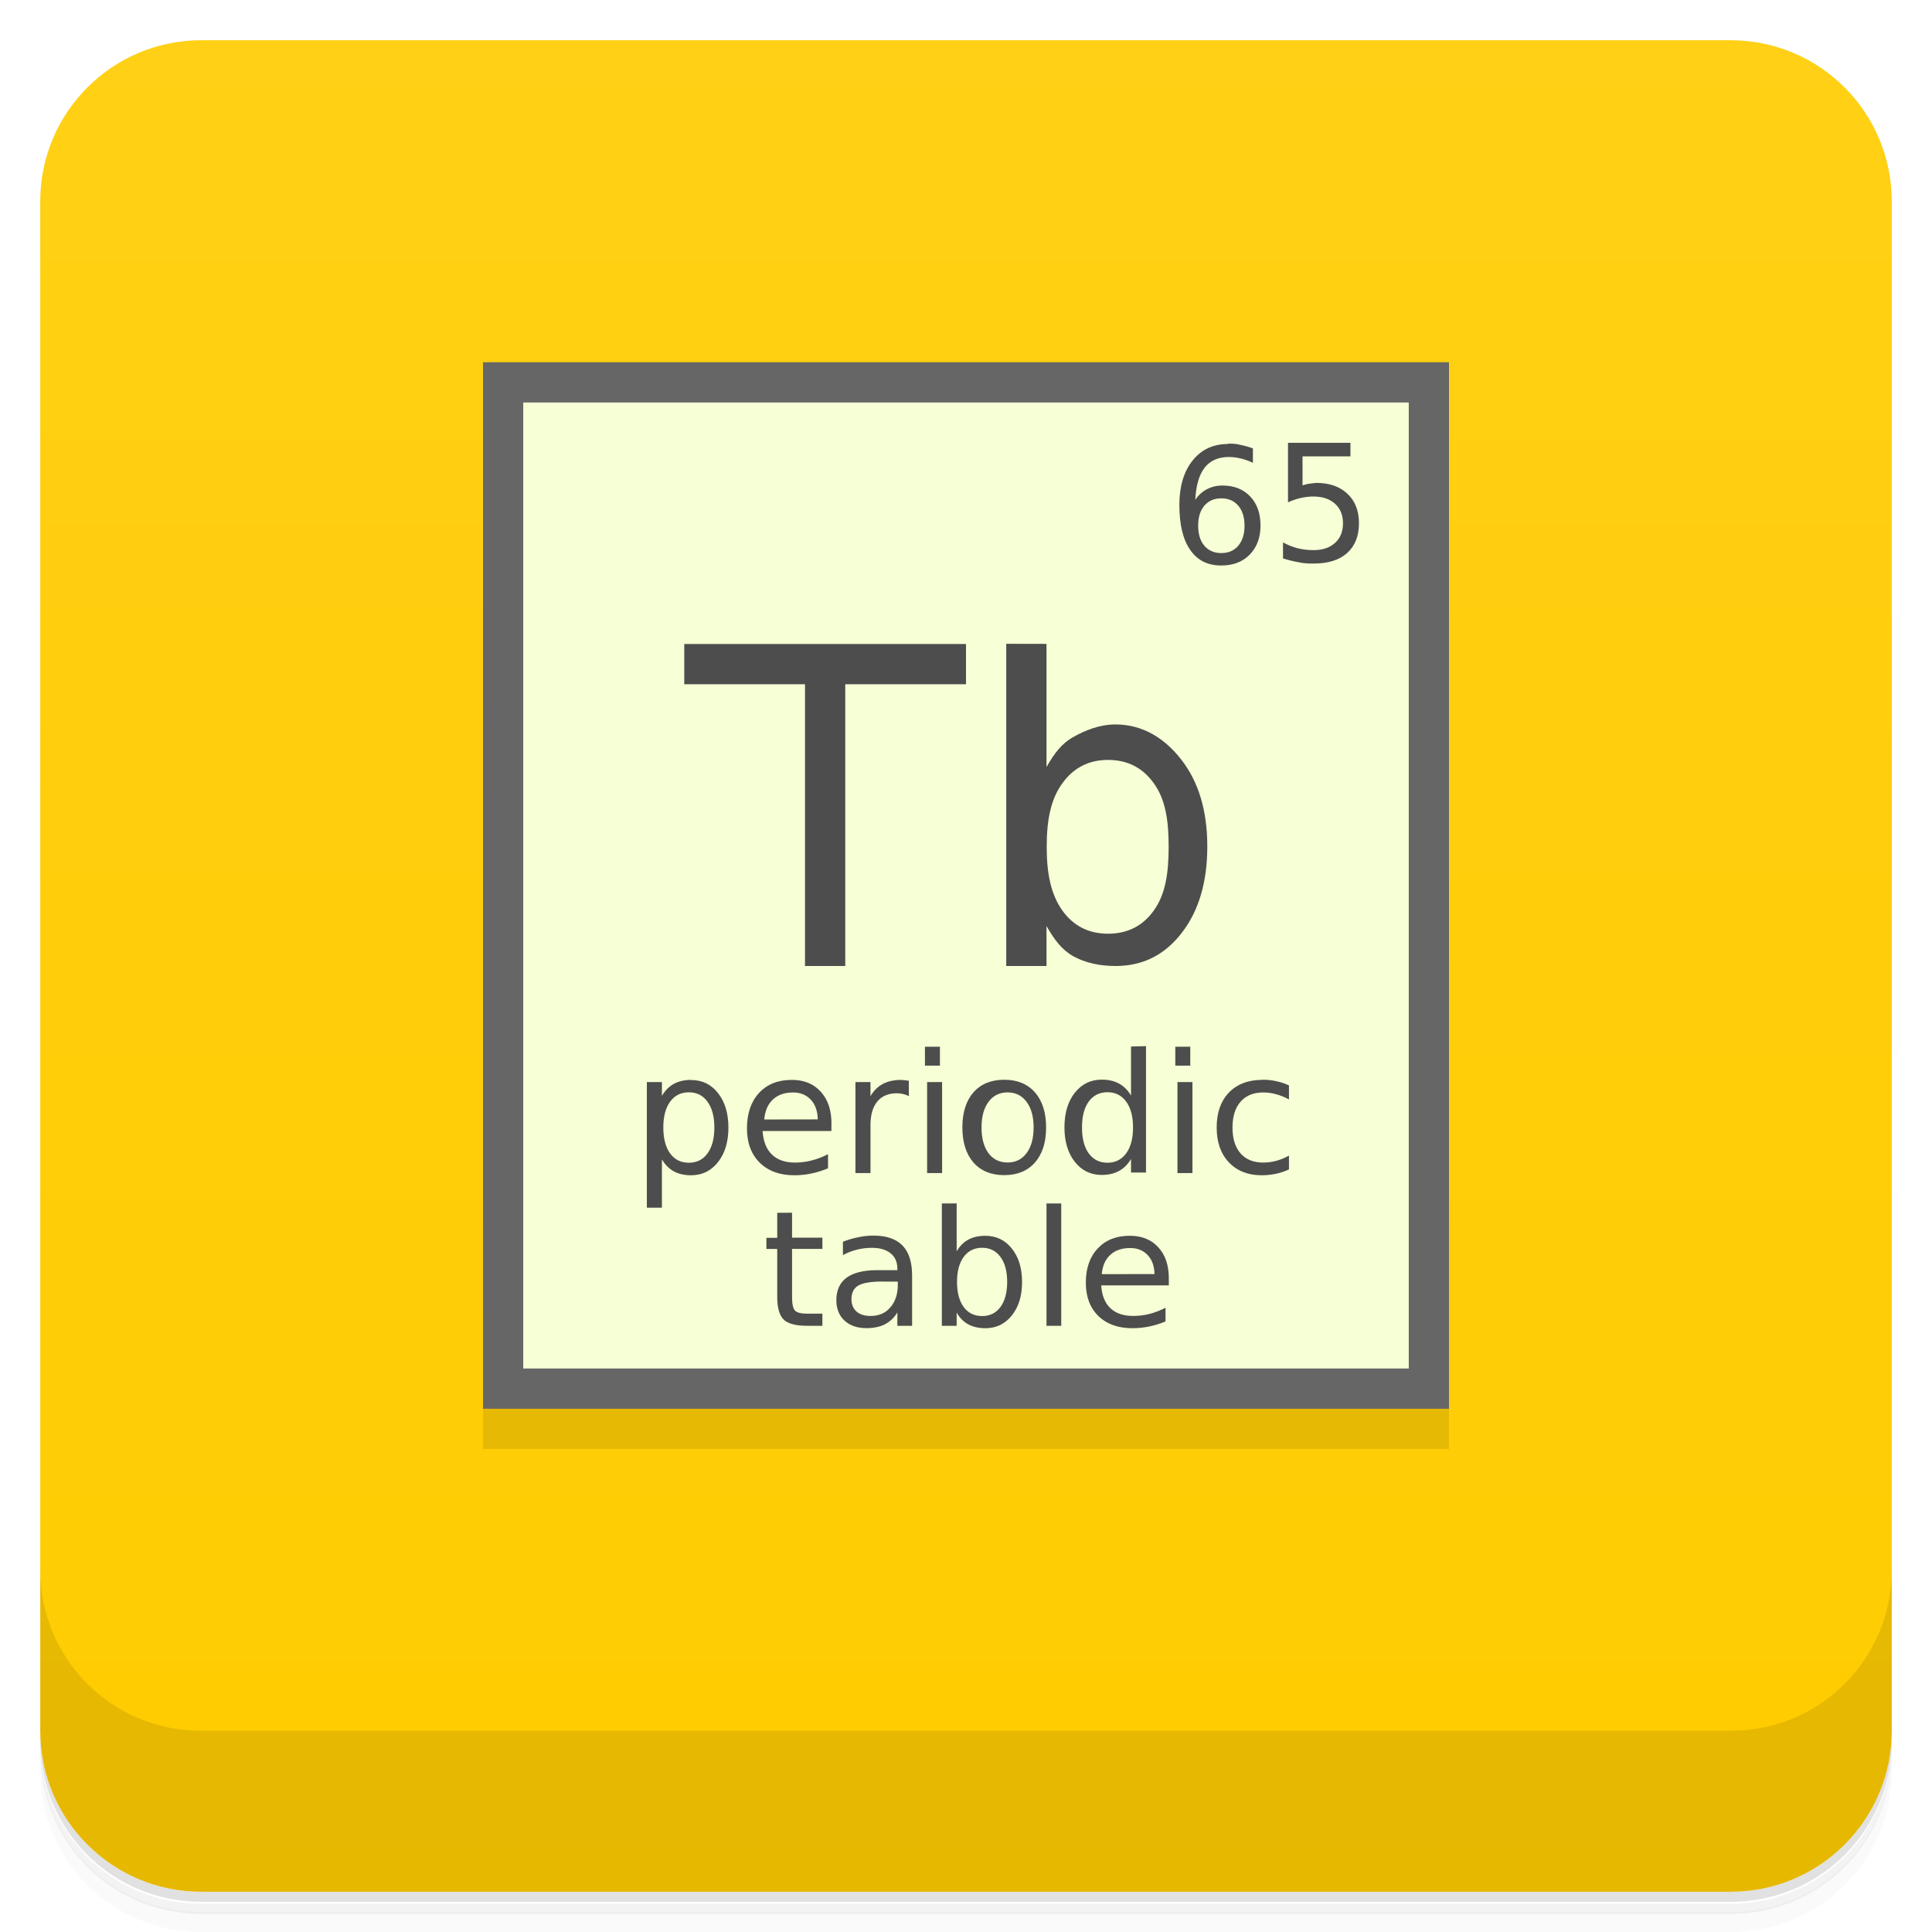
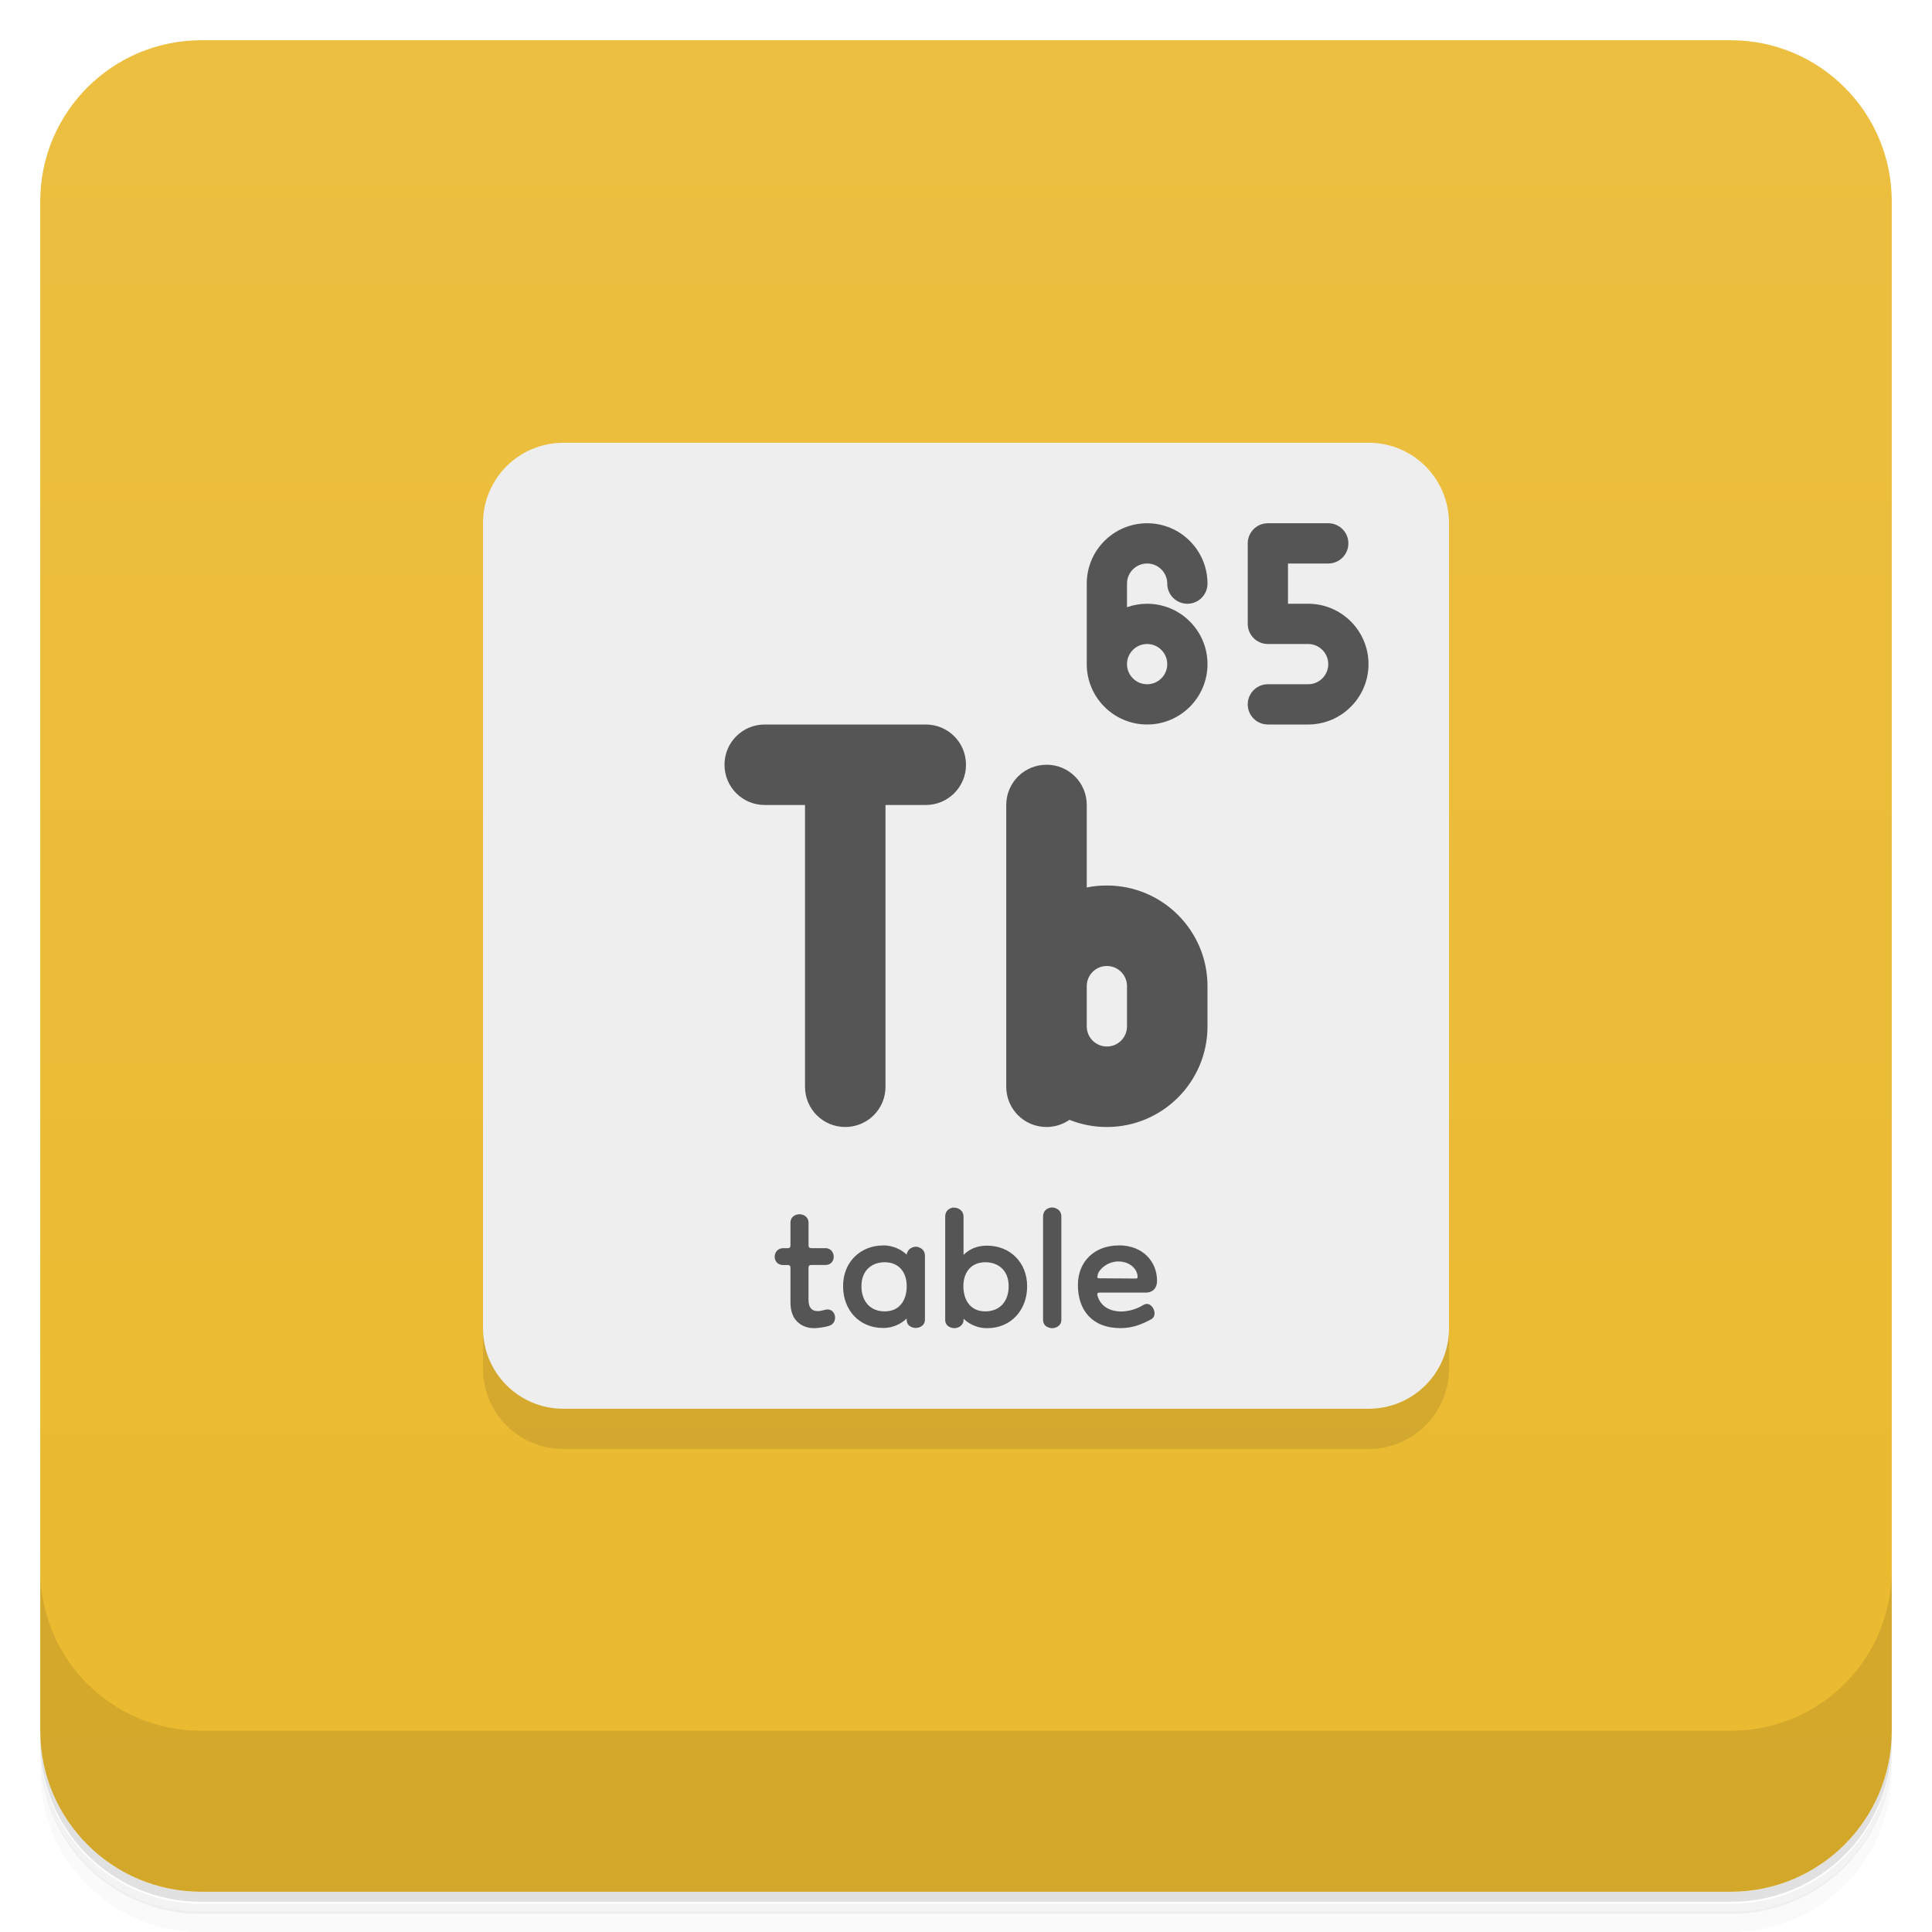
<svg xmlns="http://www.w3.org/2000/svg" version="1.1" viewBox="0 0 48 48">
  <defs>
    <linearGradient id="bg" x1="-47" x2="-1" gradientUnits="userSpaceOnUse">
-       <stop style="stop-color:#fc0" offset="0" />
-       <stop style="stop-color:#ffd015" offset="1" />
+       <stop style="stop-color:#eab92e" offset="0" />
+       <stop style="stop-color:#ecbf41" offset="1" />
    </linearGradient>
  </defs>
  <path d="m1 43v0.25c0 2.22 1.78 4 4 4h38c2.22 0 4-1.78 4-4v-0.25c0 2.22-1.78 4-4 4h-38c-2.22 0-4-1.78-4-4zm0 0.5v0.5c0 2.22 1.78 4 4 4h38c2.22 0 4-1.78 4-4v-0.5c0 2.22-1.78 4-4 4h-38c-2.22 0-4-1.78-4-4z" style="opacity:.02" />
  <path d="m1 43.3v0.25c0 2.22 1.78 4 4 4h38c2.22 0 4-1.78 4-4v-0.25c0 2.22-1.78 4-4 4h-38c-2.22 0-4-1.78-4-4z" style="opacity:.05" />
  <path d="m1 43v0.25c0 2.22 1.78 4 4 4h38c2.22 0 4-1.78 4-4v-0.25c0 2.22-1.78 4-4 4h-38c-2.22 0-4-1.78-4-4z" style="opacity:.1" />
  <rect transform="rotate(-90)" x="-47" y="1" width="46" height="46" rx="4" style="fill:url(#bg)" />
  <path d="m1 39v4c0 2.22 1.78 4 4 4h38c2.22 0 4-1.78 4-4v-4c0 2.22-1.78 4-4 4h-38c-2.22 0-4-1.78-4-4z" style="opacity:.1" />
-   <rect x="12" y="10" width="24" height="26" style="opacity:.1" />
-   <rect x="12" y="9" width="24" height="26" style="fill:#666" />
-   <rect x="13" y="10" width="22" height="24" style="fill:#f6ffd5" />
-   <path d="m32 11v1.48c0.109-0.049 0.216-0.086 0.32-0.109 0.105-0.023 0.209-0.035 0.314-0.035 0.225 0 0.403 0.061 0.535 0.18 0.131 0.119 0.197 0.281 0.197 0.486s-0.065 0.367-0.197 0.486c-0.131 0.12-0.31 0.18-0.535 0.18-0.139 0-0.27-0.016-0.395-0.047-0.125-0.032-0.246-0.08-0.363-0.145v0.398c0.136 0.042 0.267 0.074 0.393 0.096 0.128 0.03 0.253 0.031 0.375 0.031 0.355 0 0.631-0.087 0.826-0.262 0.195-0.176 0.293-0.423 0.293-0.74 0-0.308-0.095-0.551-0.285-0.73-0.19-0.181-0.447-0.271-0.773-0.271-0.057 0-0.115 0.017-0.172 0.018-0.057 0.009-0.115 0.023-0.172 0.043v-0.721h1.19v-0.336h-1.55zm-1.49 0.031c-0.369 0-0.662 0.137-0.881 0.412-0.219 0.274-0.328 0.643-0.328 1.1 0 0.491 0.091 0.866 0.27 1.12 0.178 0.258 0.434 0.387 0.771 0.387 0.294 0 0.53-0.09 0.707-0.271s0.268-0.422 0.268-0.721c0-0.306-0.087-0.548-0.258-0.725-0.169-0.179-0.398-0.27-0.691-0.27-0.14 0-0.267 0.031-0.383 0.092-0.116 0.06-0.212 0.149-0.289 0.262 0.019-0.356 0.095-0.621 0.232-0.797 0.138-0.176 0.34-0.266 0.6-0.266 0.099 0 0.199 0.012 0.299 0.037 0.102 0.024 0.202 0.06 0.301 0.107v-0.359h-0.002c-0.109-0.039-0.214-0.068-0.316-0.088-0.1-0.028-0.2-0.029-0.299-0.029zm-0.166 1.35c0.177 0 0.317 0.061 0.42 0.182 0.104 0.121 0.156 0.287 0.156 0.498 0 0.21-0.052 0.376-0.156 0.498-0.103 0.121-0.243 0.182-0.42 0.182s-0.318-0.061-0.422-0.182c-0.103-0.122-0.154-0.288-0.154-0.498 0-0.211 0.051-0.377 0.154-0.498 0.104-0.121 0.245-0.182 0.422-0.182z" style="fill:#4d4d4d" />
-   <path d="m17 16v1h3v7h1v-7h3v-1h-7zm8 0v8h1v-0.994c0.192 0.337 0.375 0.587 0.666 0.752 0.295 0.161 0.646 0.242 1.05 0.242 0.676 0 1.22-0.274 1.64-0.818 0.424-0.545 0.639-1.26 0.639-2.15 0-0.888-0.214-1.6-0.639-2.15-0.42-0.545-0.969-0.883-1.64-0.883-0.407 0-0.757 0.148-1.05 0.312-0.292 0.163-0.474 0.409-0.666 0.746v-3.06l-1-0.002zm2.53 2.88c0.483 0 0.864 0.195 1.14 0.586 0.278 0.388 0.365 0.889 0.365 1.57s-0.087 1.19-0.365 1.58c-0.275 0.388-0.655 0.582-1.14 0.582-0.483 0-0.865-0.195-1.14-0.582-0.275-0.391-0.385-0.893-0.385-1.58s0.11-1.19 0.385-1.57c0.278-0.39 0.659-0.586 1.14-0.586z" style="fill:#4d4d4d" />
-   <path d="m28.1 26v1.22c-0.078-0.134-0.177-0.233-0.298-0.298-0.119-0.066-0.262-0.099-0.429-0.099-0.274 0-0.497 0.109-0.67 0.326-0.171 0.218-0.257 0.504-0.257 0.858s0.086 0.641 0.257 0.858c0.172 0.218 0.396 0.326 0.67 0.326 0.167 0 0.31-0.034 0.429-0.099 0.12-0.066 0.219-0.164 0.298-0.298v0.337h0.372v-3.14zm-5.12 0.006v0.47h0.372v-0.47zm6.22 0v0.47h0.372v-0.47zm-4.25 0.82c-0.325 0-0.581 0.105-0.765 0.314-0.183 0.209-0.275 0.5-0.275 0.871 0 0.369 0.092 0.66 0.275 0.871 0.184 0.209 0.44 0.314 0.765 0.314 0.323 0 0.579-0.105 0.763-0.314 0.186-0.212 0.277-0.501 0.277-0.871 0-0.371-0.093-0.661-0.277-0.871s-0.44-0.314-0.763-0.314zm6.42 0.002c-0.354 1e-6 -0.634 0.106-0.838 0.316-0.202 0.212-0.304 0.5-0.304 0.869 0 0.363 0.101 0.651 0.302 0.864s0.473 0.322 0.814 0.322c0.125 0 0.243-0.013 0.354-0.036 0.113-0.024 0.222-0.06 0.326-0.109v-0.343c-0.106 0.058-0.213 0.101-0.32 0.131-0.106 0.028-0.212 0.042-0.32 0.042-0.241 0-0.429-0.076-0.563-0.228-0.134-0.153-0.2-0.367-0.2-0.643-1e-6 -0.275 0.067-0.489 0.2-0.641 0.134-0.154 0.321-0.23 0.563-0.23 0.109 0 0.214 0.014 0.32 0.044 0.107 0.028 0.214 0.071 0.32 0.129v-0.349c-0.103-0.048-0.211-0.082-0.32-0.105-0.109-0.024-0.219-0.036-0.334-0.036zm-14.2 0.002c-0.166 0-0.309 0.033-0.429 0.099-0.118 0.064-0.217 0.164-0.296 0.298v-0.343h-0.374v3.12h0.374v-1.2c0.078 0.133 0.177 0.232 0.296 0.298 0.12 0.065 0.263 0.097 0.429 0.097 0.275 0 0.497-0.109 0.668-0.326 0.173-0.218 0.259-0.504 0.259-0.858s-0.086-0.641-0.259-0.858c-0.171-0.218-0.392-0.324-0.668-0.324zm2.5 0c-0.34 0-0.611 0.107-0.812 0.324-0.2 0.217-0.3 0.511-0.3 0.881 0 0.357 0.105 0.641 0.316 0.85 0.211 0.209 0.499 0.314 0.86 0.314 0.144 0 0.287-0.014 0.427-0.044s0.277-0.072 0.411-0.129v-0.351c-0.133 0.069-0.266 0.12-0.401 0.155-0.134 0.035-0.272 0.054-0.415 0.054-0.248 0-0.44-0.066-0.579-0.2-0.138-0.134-0.214-0.33-0.231-0.584h1.71v-0.181l2e-3 -0.002c0-0.335-0.089-0.599-0.267-0.794-0.176-0.196-0.418-0.294-0.723-0.294zm2.72 0c-0.179 0-0.332 0.034-0.457 0.101-0.125 0.066-0.227 0.167-0.306 0.304v-0.351h-0.374v2.26h0.374v-1.19c0-0.255 0.056-0.45 0.168-0.586 0.114-0.137 0.275-0.206 0.486-0.206 0.059 0 0.113 0.008 0.162 0.02 0.05 0.011 0.096 0.029 0.138 0.052v-0.002l-2e-3 -0.381c-0.038-0.007-0.072-0.011-0.103-0.014-0.031-0.004-0.059-0.006-0.085-0.006zm0.644 0.054v2.26h0.372v-2.26zm6.22 0v2.26h0.372v-2.26zm-1.74 0.252c0.197 0 0.353 0.078 0.466 0.234 0.113 0.155 0.17 0.368 0.17 0.641s-0.057 0.487-0.17 0.643c-0.113 0.155-0.269 0.234-0.466 0.234s-0.353-0.079-0.466-0.234c-0.112-0.156-0.166-0.37-0.166-0.643s0.054-0.486 0.166-0.641c0.113-0.156 0.269-0.234 0.466-0.234zm-10.4 0.002c0.197 0 0.352 0.078 0.464 0.234 0.113 0.155 0.17 0.368 0.17 0.641s-0.057 0.487-0.17 0.643c-0.112 0.155-0.267 0.232-0.464 0.232-0.197 0-0.353-0.077-0.466-0.232-0.112-0.156-0.168-0.37-0.168-0.643s0.056-0.486 0.168-0.641c0.113-0.156 0.269-0.234 0.466-0.234zm7.92 0.002c0.198 0 0.356 0.079 0.472 0.236 0.116 0.156 0.174 0.368 0.174 0.635 0 0.268-0.058 0.481-0.174 0.637-0.116 0.156-0.274 0.234-0.472 0.234-0.201 0-0.36-0.077-0.476-0.232-0.115-0.156-0.172-0.368-0.172-0.639-2e-6 -0.27 0.058-0.482 0.174-0.637 0.116-0.156 0.274-0.234 0.474-0.234zm-5.33 0.002c0.183 0 0.33 0.061 0.441 0.181 0.112 0.121 0.169 0.284 0.172 0.488l-1.33 0.002c0.019-0.213 0.09-0.379 0.215-0.496 0.125-0.117 0.292-0.175 0.5-0.175z" style="fill:#4d4d4d;stroke-width:1.03" />
-   <path d="m23.4 29.9v3.04h0.368v-0.328c0.076 0.13 0.171 0.227 0.289 0.291 0.118 0.063 0.259 0.096 0.422 0.096 0.27 0 0.491-0.105 0.659-0.316 0.17-0.211 0.255-0.488 0.255-0.832s-0.085-0.621-0.255-0.832c-0.168-0.211-0.388-0.316-0.659-0.316-0.163 0-0.304 0.032-0.422 0.096-0.116 0.062-0.211 0.159-0.289 0.289v-1.19zm2.6 0v3.04h0.366v-3.04zm-6.69 0.232v0.621h-0.269v0.277h0.269v1.19c0 0.273 0.054 0.461 0.161 0.565 0.107 0.103 0.303 0.154 0.585 0.154h0.376v-0.301h-0.376c-0.153 0-0.255-0.025-0.304-0.076-0.049-0.051-0.074-0.166-0.074-0.344v-1.19h0.754v-0.279h-0.754v-0.619zm2.39 0.566c-0.119 0-0.242 0.013-0.368 0.039-0.126 0.024-0.256 0.062-0.39 0.113v0.332c0.112-0.06 0.228-0.105 0.348-0.135 0.12-0.03 0.245-0.045 0.372-0.045 0.201 0 0.356 0.046 0.466 0.137 0.111 0.09 0.167 0.218 0.167 0.383v0.035h-0.513c-0.333 1e-3 -0.584 0.065-0.752 0.189-0.167 0.125-0.251 0.311-0.251 0.557 0 0.211 0.067 0.38 0.201 0.506 0.136 0.125 0.317 0.188 0.545 0.188 0.18 0 0.333-0.031 0.458-0.094 0.125-0.064 0.229-0.162 0.312-0.295v0.332h0.366v-1.25c0-0.333-0.08-0.582-0.239-0.746s-0.4-0.246-0.722-0.246zm6.37 0.004c-0.334 0-0.6 0.105-0.798 0.316-0.197 0.21-0.295 0.494-0.295 0.852 0 0.346 0.104 0.621 0.31 0.824 0.208 0.203 0.49 0.305 0.846 0.305 0.142 0 0.282-0.014 0.42-0.043s0.273-0.07 0.404-0.125v-0.34c-0.13 0.067-0.262 0.118-0.394 0.152-0.131 0.034-0.267 0.051-0.408 0.051-0.244 0-0.433-0.064-0.569-0.193-0.136-0.13-0.211-0.319-0.227-0.566h1.68v-0.176c0-0.325-0.087-0.583-0.263-0.772-0.173-0.19-0.411-0.285-0.71-0.285zm-3.67 0.299c0.194 0 0.346 0.076 0.456 0.227 0.111 0.15 0.167 0.357 0.167 0.621s-0.056 0.472-0.167 0.623c-0.11 0.15-0.262 0.225-0.456 0.225-0.194-1e-6 -0.347-0.075-0.458-0.225-0.11-0.151-0.165-0.359-0.165-0.623s0.055-0.471 0.165-0.621c0.111-0.151 0.264-0.227 0.458-0.227zm3.68 0.006c0.18 0 0.325 0.059 0.434 0.176 0.11 0.117 0.166 0.274 0.169 0.471l-1.31 2e-3c0.018-0.206 0.089-0.366 0.211-0.479 0.123-0.113 0.287-0.17 0.492-0.17zm-6.14 0.832 2e-3 2e-3h0.364v0.08c0 0.234-0.064 0.421-0.187 0.563-0.122 0.141-0.285 0.211-0.488 0.211-0.148 0-0.264-0.035-0.35-0.109-0.085-0.076-0.127-0.179-0.127-0.307 0-0.16 0.057-0.274 0.171-0.34 0.114-0.067 0.319-0.1 0.615-0.1z" style="fill:#4d4d4d;stroke-width:1.01" />
+   <path d="m36 14v20c0 1.11-0.892 2-2 2h-20c-1.11 0-2-0.892-2-2v-20z" style="opacity:.1" />
+   <path d="m14 11h20c1.11 0 2 0.892 2 2v20c0 1.11-0.892 2-2 2h-20c-1.11 0-2-0.892-2-2v-20c0-1.11 0.892-2 2-2z" style="fill:#eee" />
+   <path d="m28.5 13c-0.828 0-1.5 0.672-1.5 1.5v2c0 0.828 0.672 1.5 1.5 1.5s1.5-0.672 1.5-1.5-0.672-1.5-1.5-1.5c-0.17 3.6e-5 -0.339 0.029-0.5 0.086v-0.586c0-0.276 0.224-0.5 0.5-0.5s0.5 0.224 0.5 0.5 0.224 0.5 0.5 0.5 0.5-0.224 0.5-0.5c0-0.828-0.672-1.5-1.5-1.5zm3 0c-0.277 0-0.5 0.223-0.5 0.5v2c0 0.277 0.223 0.5 0.5 0.5h1c0.276 0 0.5 0.224 0.5 0.5s-0.224 0.5-0.5 0.5h-1c-0.277 0-0.5 0.223-0.5 0.5s0.223 0.5 0.5 0.5h1c0.828 0 1.5-0.672 1.5-1.5s-0.672-1.5-1.5-1.5h-0.5v-1h1c0.277 0 0.5-0.223 0.5-0.5s-0.223-0.5-0.5-0.5zm-3 3c0.276 0 0.5 0.224 0.5 0.5s-0.224 0.5-0.5 0.5-0.5-0.224-0.5-0.5 0.224-0.5 0.5-0.5zm-9.5 2c-0.554 0-1 0.446-1 1s0.446 1 1 1h1v7c0 0.554 0.446 1 1 1s1-0.446 1-1v-7h1c0.554 0 1-0.446 1-1s-0.446-1-1-1h-2zm7 1c-0.554 0-1 0.446-1 1v7c0 0.554 0.446 1 1 1 0.212 0 0.408-0.066 0.57-0.178 0.287 0.115 0.601 0.178 0.93 0.178 1.38 0 2.5-1.12 2.5-2.5v-1c0-1.38-1.12-2.5-2.5-2.5-0.171 0-0.339 0.016-0.5 0.049v-2.05c0-0.554-0.446-1-1-1zm1.5 5c0.277 0 0.5 0.223 0.5 0.5v1c0 0.277-0.223 0.5-0.5 0.5s-0.5-0.223-0.5-0.5v-1c0-0.277 0.223-0.5 0.5-0.5zm-3.81 6c-0.017 0.002-0.207 0.023-0.207 0.229v2.56c0 0.174 0.164 0.209 0.229 0.209 0.086 0 0.227-0.058 0.227-0.209v-0.027c0.073 0.073 0.269 0.236 0.586 0.236 0.599 0 0.994-0.455 0.994-1.04 0-0.606-0.437-1.01-0.994-1.01-0.137 0-0.379 0.021-0.586 0.23v-0.945c0-0.179-0.157-0.229-0.227-0.229-0.007 0-0.014-6.32e-4 -0.021 0zm2.43 0c-0.026 0.002-0.205 0.026-0.205 0.229v2.56c0 0.201 0.207 0.209 0.227 0.209 0.074 0 0.227-0.045 0.227-0.209v-2.56c-4e-6 -0.196-0.175-0.229-0.227-0.229-0.007 0-0.014-6.32e-4 -0.021 0zm-6.26 0.168c-0.098 0-0.221 0.06-0.221 0.209v0.566c0 0.045-0.022 0.068-0.066 0.068h-0.119c-0.113 0-0.207 0.086-0.207 0.215 0 0.116 0.085 0.203 0.207 0.203h0.119c0.044-1e-6 0.066 0.021 0.066 0.066v0.857c0 0.216 0.057 0.377 0.168 0.484 0.111 0.108 0.252 0.162 0.426 0.162 0.084 0 0.278-0.026 0.373-0.061 0.118-0.043 0.141-0.137 0.141-0.203 0-0.067-0.04-0.201-0.193-0.201-0.056 0-0.138 0.041-0.24 0.041-0.151 0-0.227-0.094-0.227-0.283v-0.797c0-0.045 0.022-0.066 0.066-0.066h0.354c0.148-2e-6 0.207-0.113 0.207-0.203 0-0.132-0.1-0.215-0.199-0.215h-0.361c-0.044 0-0.066-0.023-0.066-0.068v-0.566c0-0.125-0.102-0.209-0.227-0.209zm2.08 0.775c-0.541 0-0.994 0.391-0.994 1.01 0 0.606 0.411 1.04 0.994 1.04 0.317 0 0.513-0.163 0.586-0.236v0.027c0 0.201 0.207 0.209 0.227 0.209 0.074 0 0.227-0.045 0.227-0.209v-1.58c0-0.198-0.182-0.23-0.227-0.23-0.063 1e-6 -0.204 0.041-0.227 0.197-0.217-0.206-0.475-0.23-0.586-0.23zm5.85 0c-0.586 0-1.01 0.388-1.01 0.984 0 0.617 0.348 1.07 1.06 1.07 0.297 0 0.536-0.096 0.766-0.223 0.189-0.105 0.005-0.485-0.205-0.35-0.198 0.127-0.433 0.16-0.547 0.16-0.228 0-0.502-0.092-0.588-0.396-0.016-0.061 0.015-0.074 0.047-0.074h1.16c0.122-2e-6 0.273-0.068 0.273-0.297 0-0.456-0.334-0.877-0.953-0.877zm0 0.398c0.277 0 0.473 0.187 0.473 0.385 0 0.034-0.024 0.039-0.039 0.039l-0.9-0.006c-0.09 0.006-0.053-0.051-0.053-0.069-1.34e-4 -0.106 0.207-0.35 0.52-0.35zm-5.81 0.019c0.346 0 0.547 0.24 0.547 0.594 0 0.343-0.171 0.627-0.547 0.627-0.351 0-0.578-0.241-0.578-0.627 0-0.386 0.253-0.594 0.578-0.594zm2.5 0c0.325 0 0.58 0.205 0.58 0.594 0 0.388-0.229 0.627-0.58 0.627-0.375 0-0.545-0.287-0.545-0.627 0-0.351 0.199-0.594 0.545-0.594z" style="fill:#555" />
</svg>
